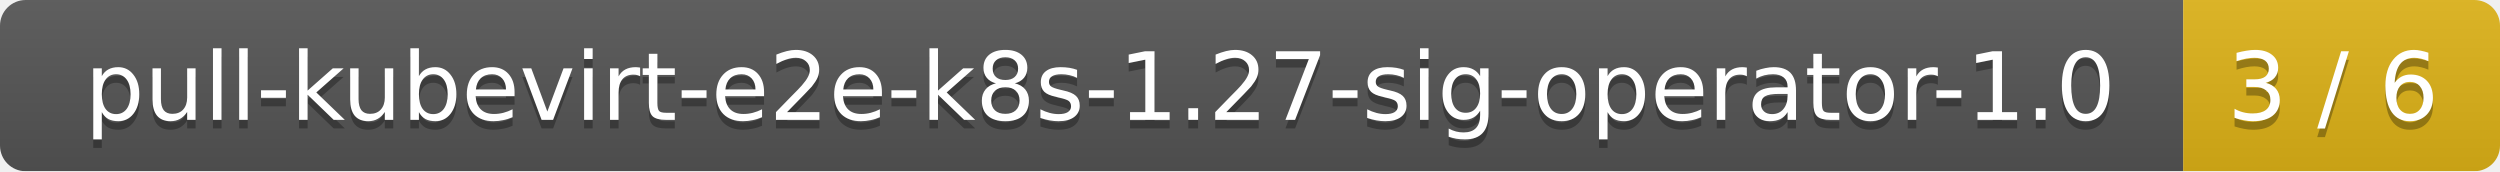
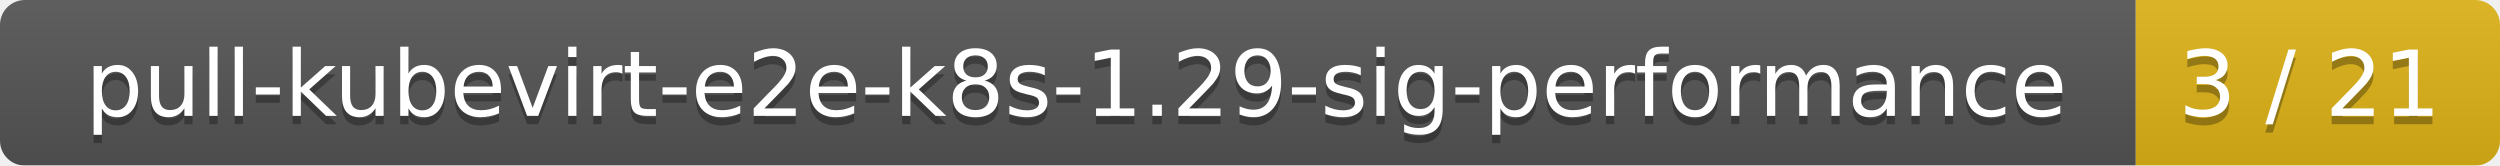
- <svg xmlns="http://www.w3.org/2000/svg" width="292" height="20">
+ <svg xmlns="http://www.w3.org/2000/svg" width="302" height="20">
  <linearGradient id="smooth" x2="0" y2="100%">
    <stop offset="0" stop-color="#bbb" stop-opacity=".1" />
    <stop offset="1" stop-opacity=".1" />
  </linearGradient>
  <mask id="round">
-     <rect width="292" height="20" rx="3" fill="#fff" />
+     <rect width="302" height="20" rx="3" fill="#fff" />
  </mask>
  <g mask="url(#round)">
-     <rect width="255" height="20" fill="#555" />
-     <rect x="255" width="37" height="20" fill="#dfb317" />
-     <rect width="292" height="20" fill="url(#smooth)" />
+     <rect width="258" height="20" fill="#555" />
+     <rect x="258" width="44" height="20" fill="#dfb317" />
+     <rect width="302" height="20" fill="url(#smooth)" />
  </g>
  <g fill="#fff" text-anchor="middle" font-family="DejaVu Sans,Verdana,Geneva,sans-serif" font-size="11">
-     <text x="128.5" y="15" fill="#010101" fill-opacity=".3">pull-kubevirt-e2e-k8s-1.27-sig-operator-1.0</text>
-     <text x="128.5" y="14">pull-kubevirt-e2e-k8s-1.27-sig-operator-1.0</text>
-     <text x="272.5" y="15" fill="#010101" fill-opacity=".3">3 / 6</text>
-     <text x="272.5" y="14">3 / 6</text>
+     <text x="130" y="15" fill="#010101" fill-opacity=".3">pull-kubevirt-e2e-k8s-1.29-sig-performance</text>
+     <text x="130" y="14">pull-kubevirt-e2e-k8s-1.29-sig-performance</text>
+     <text x="279" y="15" fill="#010101" fill-opacity=".3">3 / 21</text>
+     <text x="279" y="14">3 / 21</text>
  </g>
</svg>
